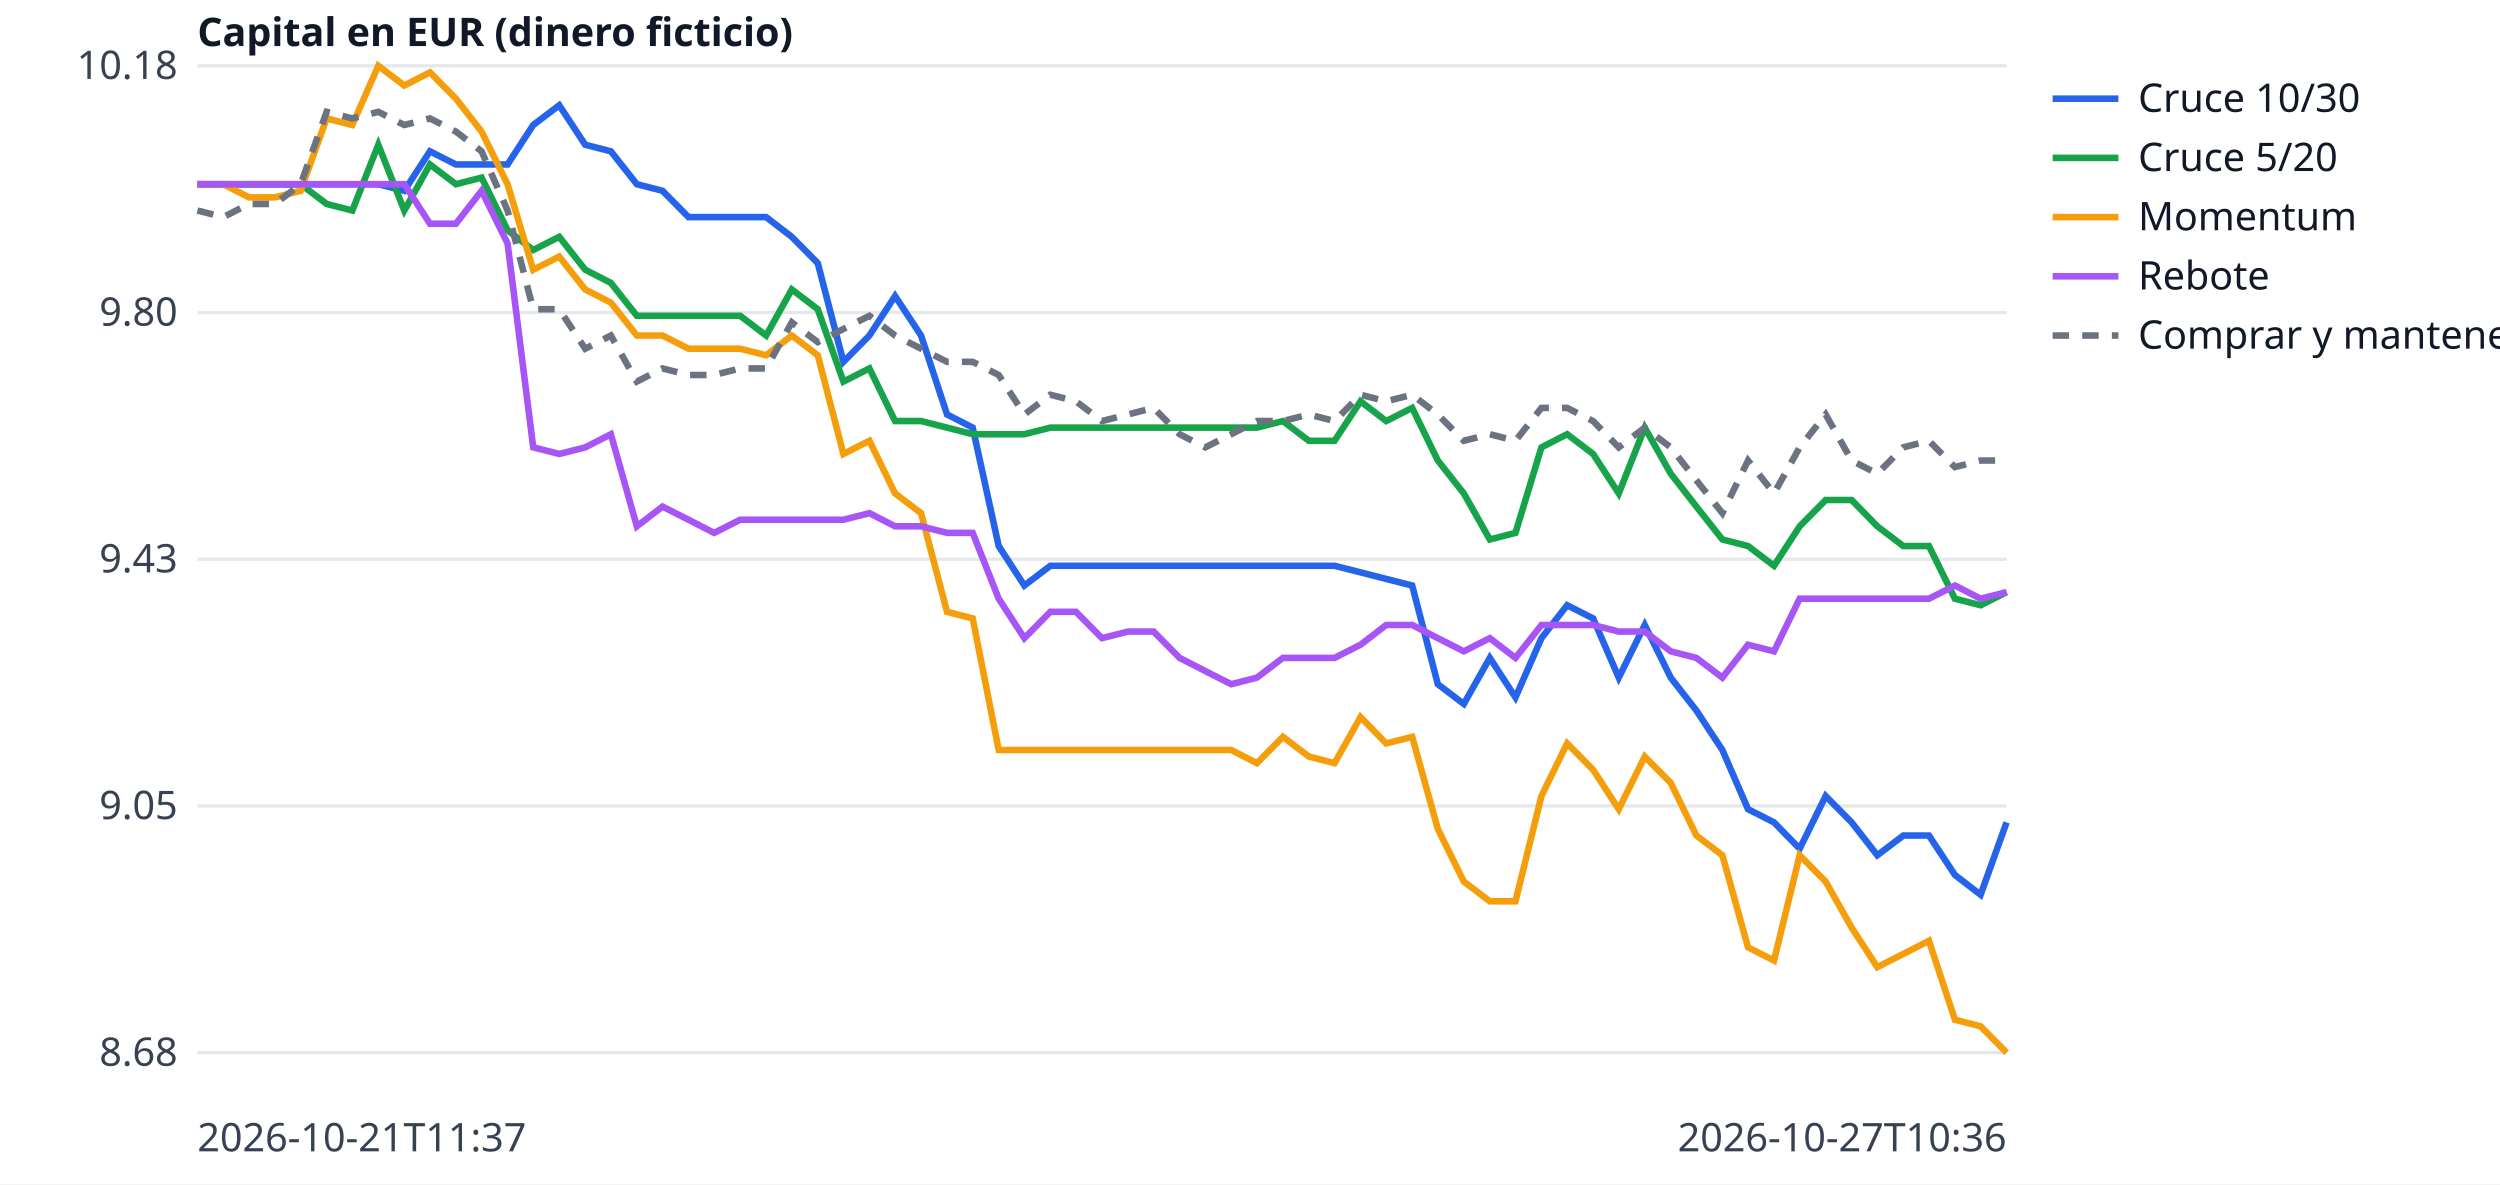
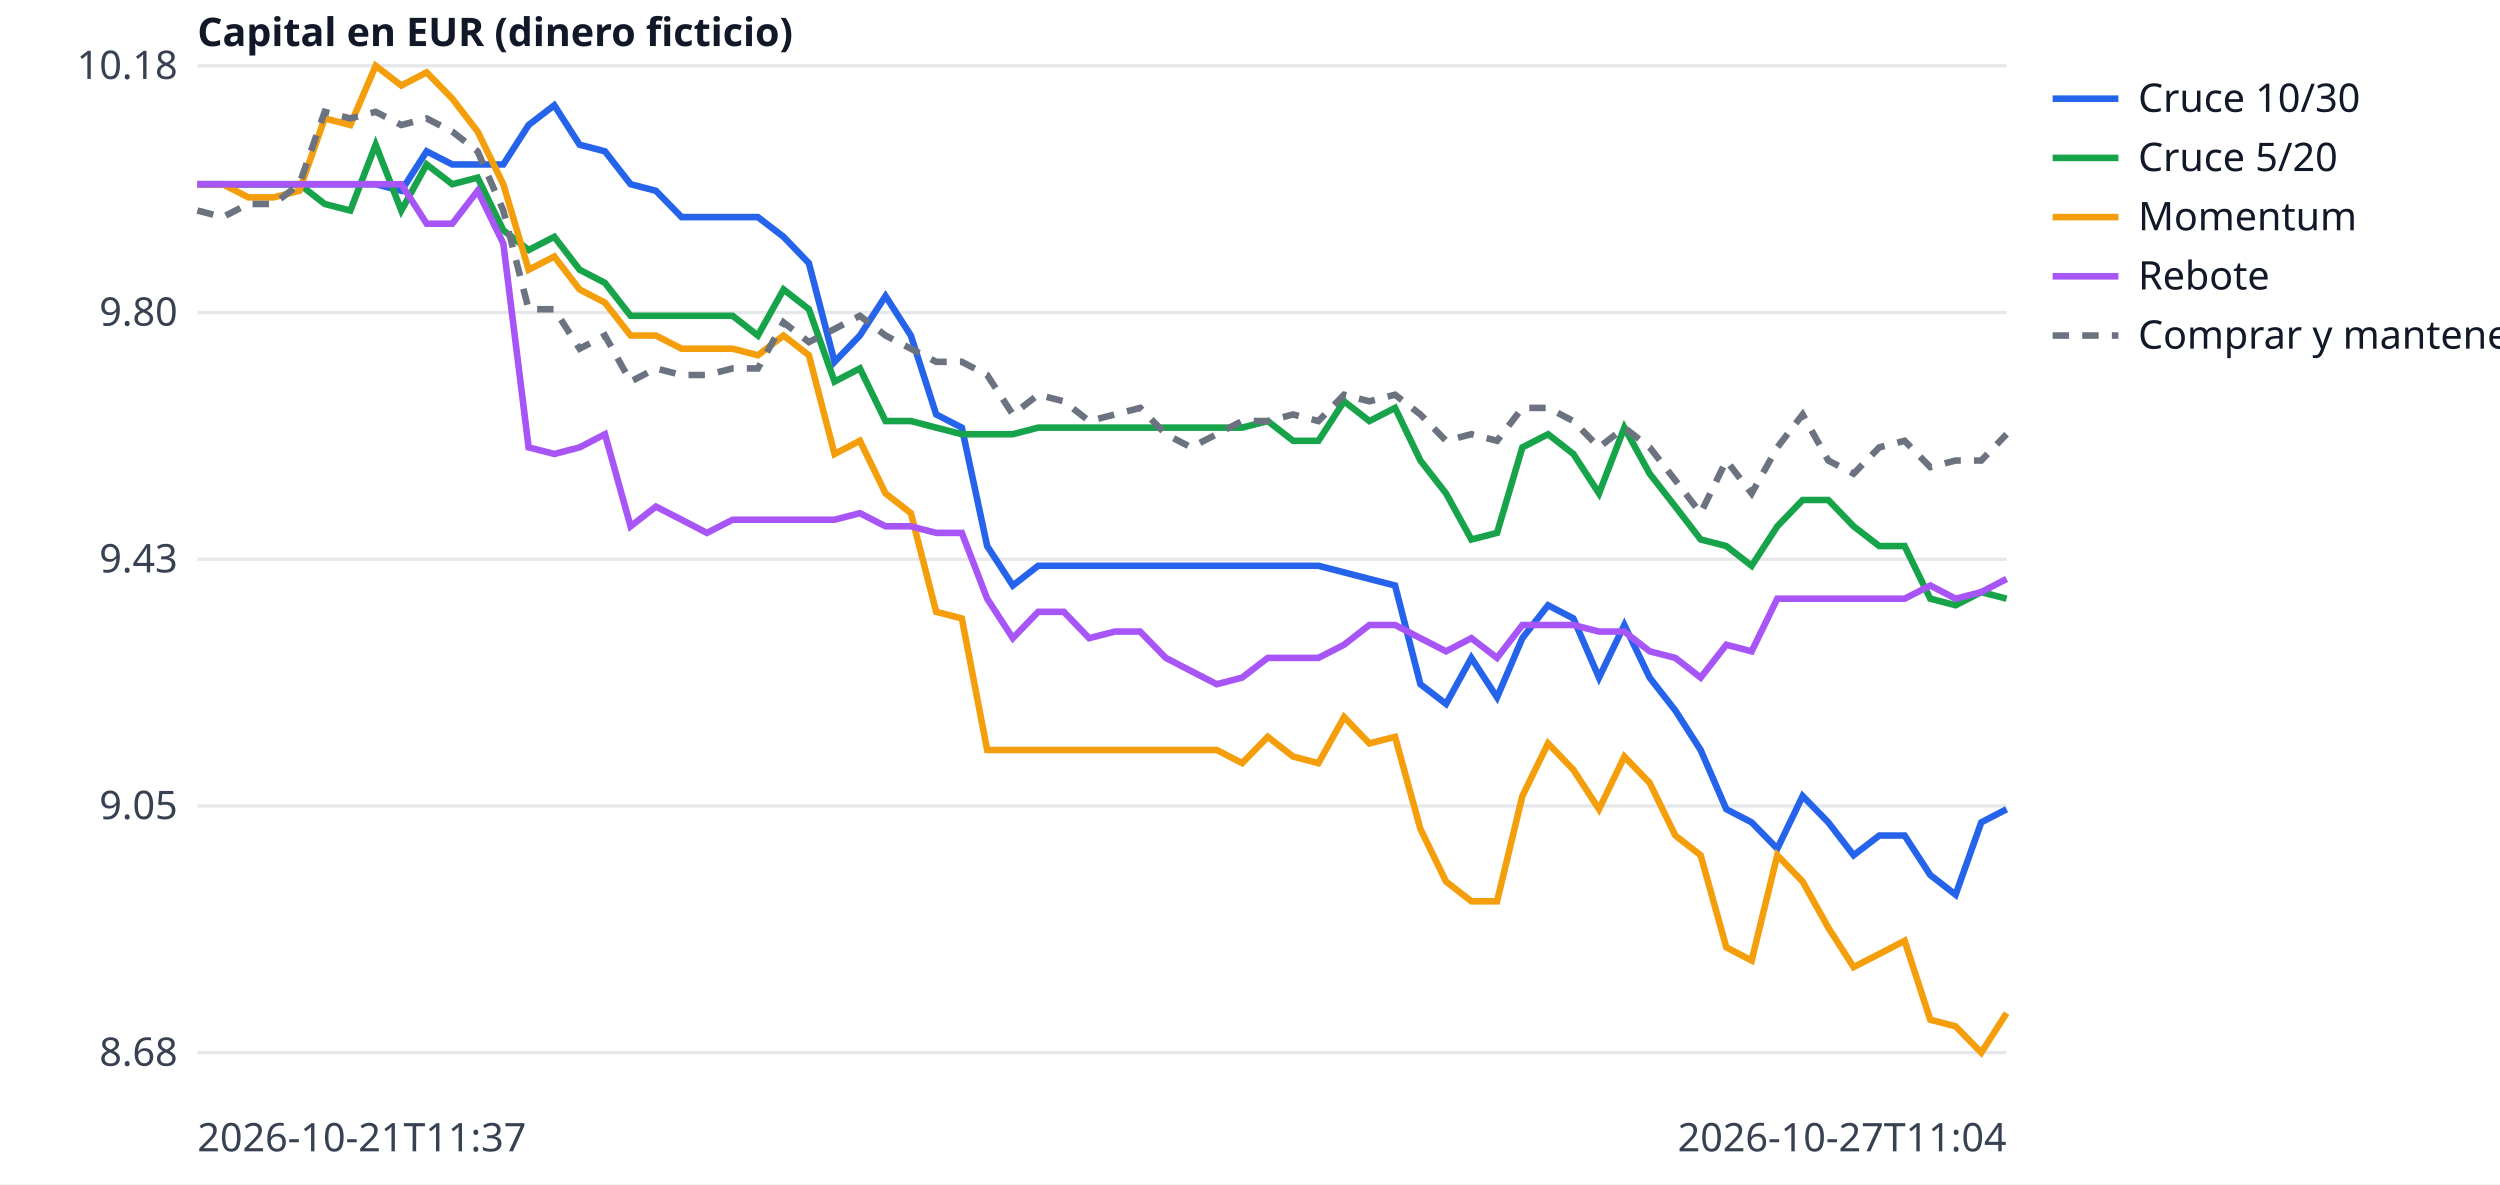
<svg xmlns="http://www.w3.org/2000/svg" width="760" height="360" viewBox="0 0 760 360" font-family="sans-serif" font-size="12">
  <rect width="760" height="360" fill="white" />
  <line x1="60" x2="610" y1="320.0" y2="320.0" stroke="#e5e7eb" />
  <text x="54" y="324.0" text-anchor="end" fill="#374151">8.68</text>
  <line x1="60" x2="610" y1="245.0" y2="245.0" stroke="#e5e7eb" />
  <text x="54" y="249.0" text-anchor="end" fill="#374151">9.05</text>
  <line x1="60" x2="610" y1="170.0" y2="170.0" stroke="#e5e7eb" />
  <text x="54" y="174.0" text-anchor="end" fill="#374151">9.43</text>
  <line x1="60" x2="610" y1="95.0" y2="95.0" stroke="#e5e7eb" />
  <text x="54" y="99.0" text-anchor="end" fill="#374151">9.80</text>
  <line x1="60" x2="610" y1="20.0" y2="20.0" stroke="#e5e7eb" />
  <text x="54" y="24.0" text-anchor="end" fill="#374151">10.18</text>
  <text x="60" y="350" fill="#374151">2026-10-21T11:37</text>
-   <text x="610" y="350" text-anchor="end" fill="#374151">2026-10-27T10:36</text>
+   <text x="610" y="350" text-anchor="end" fill="#374151">2026-10-27T11:04</text>
  <text x="60" y="14" fill="#111827" font-weight="bold">Capital en EUR (dinero ficticio)</text>
-   <polyline points="60.0,56.0 67.9,56.0 75.7,56.0 83.6,56.0 91.4,56.0 99.3,56.0 107.1,56.0 115.0,56.0 122.9,58.0 130.7,46.0 138.6,50.0 146.4,50.0 154.3,50.0 162.1,38.0 170.0,32.0 177.9,44.0 185.7,46.0 193.6,56.0 201.4,58.0 209.3,66.0 217.1,66.0 225.0,66.0 232.9,66.0 240.7,72.0 248.6,80.0 256.4,110.0 264.3,102.0 272.1,90.0 280.0,102.0 287.9,126.0 295.7,130.0 303.6,166.0 311.4,178.0 319.3,172.0 327.1,172.0 335.0,172.0 342.9,172.0 350.7,172.0 358.6,172.0 366.4,172.0 374.3,172.0 382.1,172.0 390.0,172.0 397.9,172.0 405.7,172.0 413.6,174.0 421.4,176.0 429.3,178.0 437.1,208.0 445.0,214.0 452.9,200.0 460.7,212.0 468.6,194.0 476.4,184.0 484.3,188.0 492.1,206.0 500.0,190.0 507.9,206.0 515.7,216.0 523.6,228.0 531.4,246.0 539.3,250.0 547.1,258.0 555.0,242.0 562.9,250.0 570.7,260.0 578.6,254.0 586.4,254.0 594.3,266.0 602.1,272.0 610.0,250.0" fill="none" stroke="#2563eb" stroke-width="2" />
+   <polyline points="60.0,56.0 67.7,56.0 75.5,56.0 83.2,56.0 91.0,56.0 98.7,56.0 106.5,56.0 114.2,56.0 122.0,58.0 129.7,46.0 137.5,50.0 145.2,50.0 153.0,50.0 160.7,38.0 168.5,32.0 176.2,44.0 183.9,46.0 191.7,56.0 199.4,58.0 207.2,66.0 214.9,66.0 222.7,66.0 230.4,66.0 238.2,72.0 245.9,80.0 253.7,110.0 261.4,102.0 269.2,90.0 276.9,102.0 284.6,126.0 292.4,130.0 300.1,166.0 307.9,178.0 315.6,172.0 323.4,172.0 331.1,172.0 338.9,172.0 346.6,172.0 354.4,172.0 362.1,172.0 369.9,172.0 377.6,172.0 385.4,172.0 393.1,172.0 400.8,172.0 408.6,174.0 416.3,176.0 424.1,178.0 431.8,208.0 439.6,214.0 447.3,200.0 455.1,212.0 462.8,194.0 470.6,184.0 478.3,188.0 486.1,206.0 493.8,190.0 501.5,206.0 509.3,216.0 517.0,228.0 524.8,246.0 532.5,250.0 540.3,258.0 548.0,242.0 555.8,250.0 563.5,260.0 571.3,254.0 579.0,254.0 586.8,266.0 594.5,272.0 602.3,250.0 610.0,246.0" fill="none" stroke="#2563eb" stroke-width="2" />
  <line x1="624" x2="644" y1="30" y2="30" stroke="#2563eb" stroke-width="2" />
  <text x="650" y="34" fill="#111827">Cruce 10/30</text>
-   <polyline points="60.0,56.0 67.9,56.0 75.7,56.0 83.6,56.0 91.4,56.0 99.3,62.0 107.1,64.0 115.0,44.0 122.9,64.0 130.7,50.0 138.6,56.0 146.4,54.0 154.3,70.0 162.1,76.0 170.0,72.0 177.9,82.0 185.7,86.0 193.6,96.0 201.4,96.0 209.3,96.0 217.1,96.0 225.0,96.0 232.9,102.0 240.7,88.0 248.6,94.0 256.4,116.0 264.3,112.0 272.1,128.0 280.0,128.0 287.9,130.0 295.7,132.0 303.6,132.0 311.4,132.0 319.3,130.0 327.1,130.0 335.0,130.0 342.9,130.0 350.7,130.0 358.6,130.0 366.4,130.0 374.3,130.0 382.1,130.0 390.0,128.0 397.9,134.0 405.7,134.0 413.6,122.0 421.4,128.0 429.3,124.0 437.1,140.0 445.0,150.0 452.9,164.0 460.7,162.0 468.6,136.0 476.4,132.0 484.3,138.0 492.1,150.0 500.0,130.0 507.9,144.0 515.7,154.0 523.6,164.0 531.4,166.0 539.3,172.0 547.1,160.0 555.0,152.0 562.9,152.0 570.7,160.0 578.6,166.0 586.4,166.0 594.3,182.0 602.1,184.0 610.0,180.0" fill="none" stroke="#16a34a" stroke-width="2" />
+   <polyline points="60.0,56.0 67.7,56.0 75.5,56.0 83.2,56.0 91.0,56.0 98.7,62.0 106.5,64.0 114.2,44.0 122.0,64.0 129.7,50.0 137.5,56.0 145.2,54.0 153.0,70.0 160.7,76.0 168.5,72.0 176.2,82.0 183.9,86.0 191.7,96.0 199.4,96.0 207.2,96.0 214.9,96.0 222.7,96.0 230.4,102.0 238.2,88.0 245.9,94.0 253.7,116.0 261.4,112.0 269.2,128.0 276.9,128.0 284.6,130.0 292.4,132.0 300.1,132.0 307.9,132.0 315.6,130.0 323.4,130.0 331.1,130.0 338.9,130.0 346.6,130.0 354.4,130.0 362.1,130.0 369.9,130.0 377.6,130.0 385.4,128.0 393.1,134.0 400.8,134.0 408.6,122.0 416.3,128.0 424.1,124.0 431.8,140.0 439.6,150.0 447.3,164.0 455.1,162.0 462.8,136.0 470.6,132.0 478.3,138.0 486.1,150.0 493.8,130.0 501.5,144.0 509.3,154.0 517.0,164.0 524.8,166.0 532.5,172.0 540.3,160.0 548.0,152.0 555.8,152.0 563.5,160.0 571.3,166.0 579.0,166.0 586.8,182.0 594.5,184.0 602.3,180.0 610.0,182.0" fill="none" stroke="#16a34a" stroke-width="2" />
  <line x1="624" x2="644" y1="48" y2="48" stroke="#16a34a" stroke-width="2" />
  <text x="650" y="52" fill="#111827">Cruce 5/20</text>
-   <polyline points="60.0,56.0 67.9,56.0 75.7,60.0 83.6,60.0 91.4,58.0 99.3,36.0 107.1,38.0 115.0,20.0 122.9,26.0 130.7,22.0 138.6,30.0 146.4,40.0 154.3,56.0 162.1,82.0 170.0,78.0 177.9,88.0 185.7,92.0 193.6,102.0 201.4,102.0 209.3,106.0 217.1,106.0 225.0,106.0 232.9,108.0 240.7,102.0 248.6,108.0 256.4,138.0 264.3,134.0 272.1,150.0 280.0,156.0 287.9,186.0 295.7,188.0 303.6,228.0 311.4,228.0 319.3,228.0 327.1,228.0 335.0,228.0 342.9,228.0 350.7,228.0 358.6,228.0 366.4,228.0 374.3,228.0 382.1,232.0 390.0,224.0 397.9,230.0 405.7,232.0 413.6,218.0 421.4,226.0 429.3,224.0 437.1,252.0 445.0,268.0 452.9,274.0 460.7,274.0 468.6,242.0 476.4,226.0 484.3,234.0 492.1,246.0 500.0,230.0 507.9,238.0 515.7,254.0 523.6,260.0 531.4,288.0 539.3,292.0 547.1,260.0 555.0,268.0 562.9,282.0 570.7,294.0 578.6,290.0 586.4,286.0 594.3,310.0 602.1,312.0 610.0,320.0" fill="none" stroke="#f59e0b" stroke-width="2" />
+   <polyline points="60.0,56.0 67.7,56.0 75.5,60.0 83.2,60.0 91.0,58.0 98.7,36.0 106.5,38.0 114.2,20.0 122.0,26.0 129.7,22.0 137.5,30.0 145.2,40.0 153.0,56.0 160.7,82.0 168.5,78.0 176.2,88.0 183.9,92.0 191.7,102.0 199.4,102.0 207.2,106.0 214.9,106.0 222.7,106.0 230.4,108.0 238.2,102.0 245.9,108.0 253.7,138.0 261.4,134.0 269.2,150.0 276.9,156.0 284.6,186.0 292.4,188.0 300.1,228.0 307.9,228.0 315.6,228.0 323.4,228.0 331.1,228.0 338.9,228.0 346.6,228.0 354.4,228.0 362.1,228.0 369.9,228.0 377.6,232.0 385.4,224.0 393.1,230.0 400.8,232.0 408.6,218.0 416.3,226.0 424.1,224.0 431.8,252.0 439.6,268.0 447.3,274.0 455.1,274.0 462.8,242.0 470.6,226.0 478.3,234.0 486.1,246.0 493.8,230.0 501.5,238.0 509.3,254.0 517.0,260.0 524.8,288.0 532.5,292.0 540.3,260.0 548.0,268.0 555.8,282.0 563.5,294.0 571.3,290.0 579.0,286.0 586.8,310.0 594.5,312.0 602.3,320.0 610.0,308.0" fill="none" stroke="#f59e0b" stroke-width="2" />
  <line x1="624" x2="644" y1="66" y2="66" stroke="#f59e0b" stroke-width="2" />
  <text x="650" y="70" fill="#111827">Momentum</text>
-   <polyline points="60.0,56.0 67.9,56.0 75.7,56.0 83.6,56.0 91.4,56.0 99.3,56.0 107.1,56.0 115.0,56.0 122.9,56.0 130.7,68.0 138.6,68.0 146.4,58.0 154.3,74.0 162.1,136.0 170.0,138.0 177.9,136.0 185.7,132.0 193.6,160.0 201.4,154.0 209.3,158.0 217.1,162.0 225.0,158.0 232.9,158.0 240.7,158.0 248.6,158.0 256.4,158.0 264.3,156.0 272.1,160.0 280.0,160.0 287.9,162.0 295.7,162.0 303.6,182.0 311.4,194.0 319.3,186.0 327.1,186.0 335.0,194.0 342.9,192.0 350.7,192.0 358.6,200.0 366.4,204.0 374.3,208.0 382.1,206.0 390.0,200.0 397.9,200.0 405.7,200.0 413.6,196.0 421.4,190.0 429.3,190.0 437.1,194.0 445.0,198.0 452.9,194.0 460.7,200.0 468.6,190.0 476.4,190.0 484.3,190.0 492.1,192.0 500.0,192.0 507.9,198.0 515.7,200.0 523.6,206.0 531.4,196.0 539.3,198.0 547.1,182.0 555.0,182.0 562.9,182.0 570.7,182.0 578.6,182.0 586.4,182.0 594.3,178.0 602.1,182.0 610.0,180.0" fill="none" stroke="#a855f7" stroke-width="2" />
+   <polyline points="60.0,56.0 67.7,56.0 75.5,56.0 83.2,56.0 91.0,56.0 98.7,56.0 106.5,56.0 114.2,56.0 122.0,56.0 129.7,68.0 137.5,68.0 145.2,58.0 153.0,74.0 160.7,136.0 168.5,138.0 176.2,136.0 183.9,132.0 191.7,160.0 199.4,154.0 207.2,158.0 214.9,162.0 222.7,158.0 230.4,158.0 238.2,158.0 245.9,158.0 253.7,158.0 261.4,156.0 269.2,160.0 276.9,160.0 284.6,162.0 292.4,162.0 300.1,182.0 307.9,194.0 315.6,186.0 323.4,186.0 331.1,194.0 338.9,192.0 346.6,192.0 354.4,200.0 362.1,204.0 369.9,208.0 377.6,206.0 385.4,200.0 393.1,200.0 400.8,200.0 408.6,196.0 416.3,190.0 424.1,190.0 431.8,194.0 439.6,198.0 447.3,194.0 455.1,200.0 462.8,190.0 470.6,190.0 478.3,190.0 486.1,192.0 493.8,192.0 501.5,198.0 509.3,200.0 517.0,206.0 524.8,196.0 532.5,198.0 540.3,182.0 548.0,182.0 555.8,182.0 563.5,182.0 571.3,182.0 579.0,182.0 586.8,178.0 594.5,182.0 602.3,180.0 610.0,176.0" fill="none" stroke="#a855f7" stroke-width="2" />
  <line x1="624" x2="644" y1="84" y2="84" stroke="#a855f7" stroke-width="2" />
  <text x="650" y="88" fill="#111827">Rebote</text>
-   <polyline points="60.0,64.0 67.9,66.0 75.7,62.0 83.6,62.0 91.4,56.0 99.3,34.0 107.1,36.0 115.0,34.0 122.9,38.0 130.7,36.0 138.6,40.0 146.4,46.0 154.3,64.0 162.1,94.0 170.0,94.0 177.9,106.0 185.7,102.0 193.6,116.0 201.4,112.0 209.3,114.0 217.1,114.0 225.0,112.0 232.9,112.0 240.7,98.0 248.6,104.0 256.4,100.0 264.3,96.0 272.1,102.0 280.0,106.0 287.9,110.0 295.7,110.0 303.6,114.0 311.4,126.0 319.3,120.0 327.1,122.0 335.0,128.0 342.9,126.0 350.7,124.0 358.6,132.0 366.4,136.0 374.3,132.0 382.1,128.0 390.0,128.0 397.9,126.0 405.7,128.0 413.6,120.0 421.4,122.0 429.3,120.0 437.1,126.0 445.0,134.0 452.9,132.0 460.7,134.0 468.6,124.0 476.4,124.0 484.3,128.0 492.1,136.0 500.0,130.0 507.9,136.0 515.7,146.0 523.6,156.0 531.4,140.0 539.3,150.0 547.1,136.0 555.0,126.0 562.9,140.0 570.7,144.0 578.6,136.0 586.4,134.0 594.3,142.0 602.1,140.0 610.0,140.0" fill="none" stroke="#6b7280" stroke-width="2" stroke-dasharray="5 4" />
+   <polyline points="60.0,64.0 67.7,66.0 75.5,62.0 83.2,62.0 91.0,56.0 98.7,34.0 106.5,36.0 114.2,34.0 122.0,38.0 129.7,36.0 137.5,40.0 145.2,46.0 153.0,64.0 160.7,94.0 168.5,94.0 176.2,106.0 183.9,102.0 191.7,116.0 199.4,112.0 207.2,114.0 214.9,114.0 222.7,112.0 230.4,112.0 238.2,98.0 245.9,104.0 253.7,100.0 261.4,96.0 269.2,102.0 276.9,106.0 284.6,110.0 292.4,110.0 300.1,114.0 307.9,126.0 315.6,120.0 323.4,122.0 331.1,128.0 338.9,126.0 346.6,124.0 354.4,132.0 362.1,136.0 369.9,132.0 377.6,128.0 385.4,128.0 393.1,126.0 400.8,128.0 408.6,120.0 416.3,122.0 424.1,120.0 431.8,126.0 439.6,134.0 447.3,132.0 455.1,134.0 462.8,124.0 470.6,124.0 478.3,128.0 486.1,136.0 493.8,130.0 501.5,136.0 509.3,146.0 517.0,156.0 524.8,140.0 532.5,150.0 540.3,136.0 548.0,126.0 555.8,140.0 563.5,144.0 571.3,136.0 579.0,134.0 586.8,142.0 594.5,140.0 602.3,140.0 610.0,132.0" fill="none" stroke="#6b7280" stroke-width="2" stroke-dasharray="5 4" />
  <line x1="624" x2="644" y1="102" y2="102" stroke="#6b7280" stroke-width="2" stroke-dasharray="5 4" />
  <text x="650" y="106" fill="#111827">Comprar y mantener</text>
</svg>
